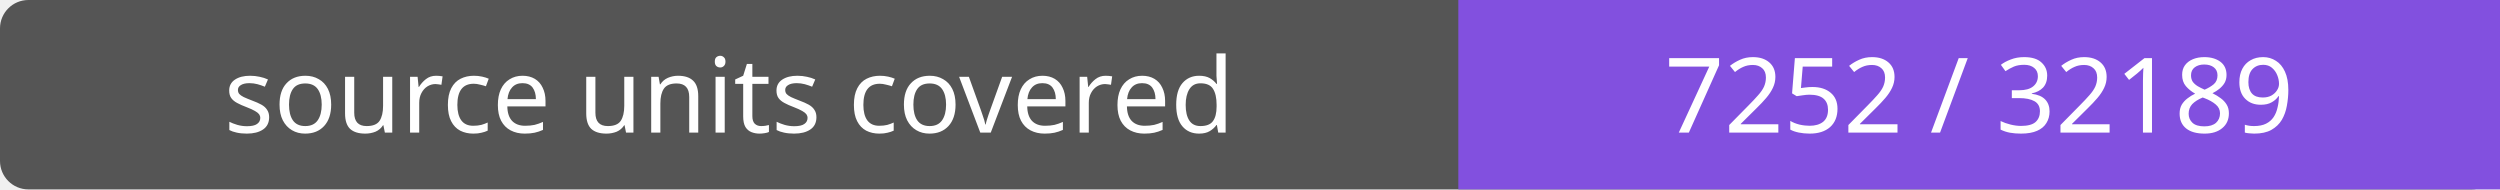
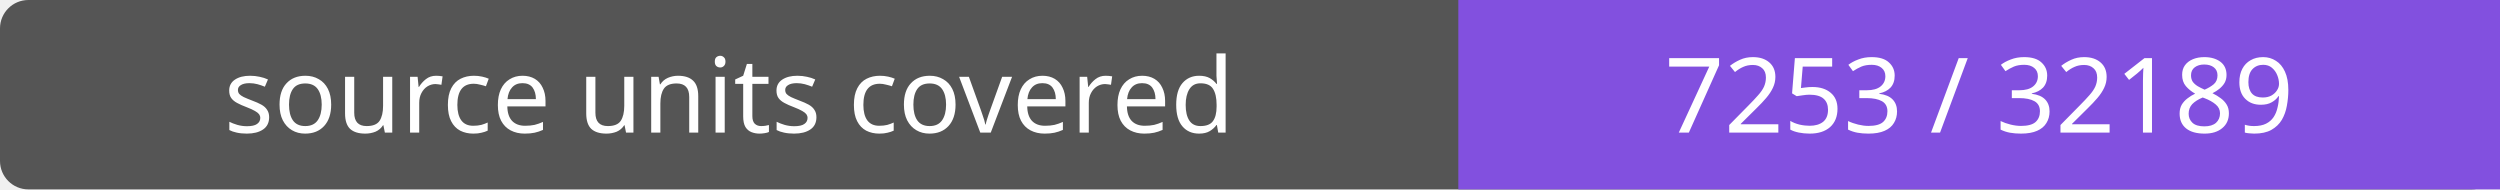
- <svg xmlns="http://www.w3.org/2000/svg" width="264" height="20" role="img" aria-label="source units covered: 7252 / 32189">
+ <svg xmlns="http://www.w3.org/2000/svg" width="264" height="20" role="img" aria-label="source units covered: 7253 / 32189">
  <rect width="264" height="20" rx="3" fill="#555" />
  <path fill="#8250df" d="M154 0h110v20H154z" />
  <g fill="#fff" text-anchor="middle" font-family="Verdana,sans-serif" font-size="11">
    <text x="77.0" y="14">source units covered</text>
-     <text x="209.0" y="14">7252 / 32189</text>
+     <text x="209.0" y="14">7253 / 32189</text>
  </g>
</svg>
